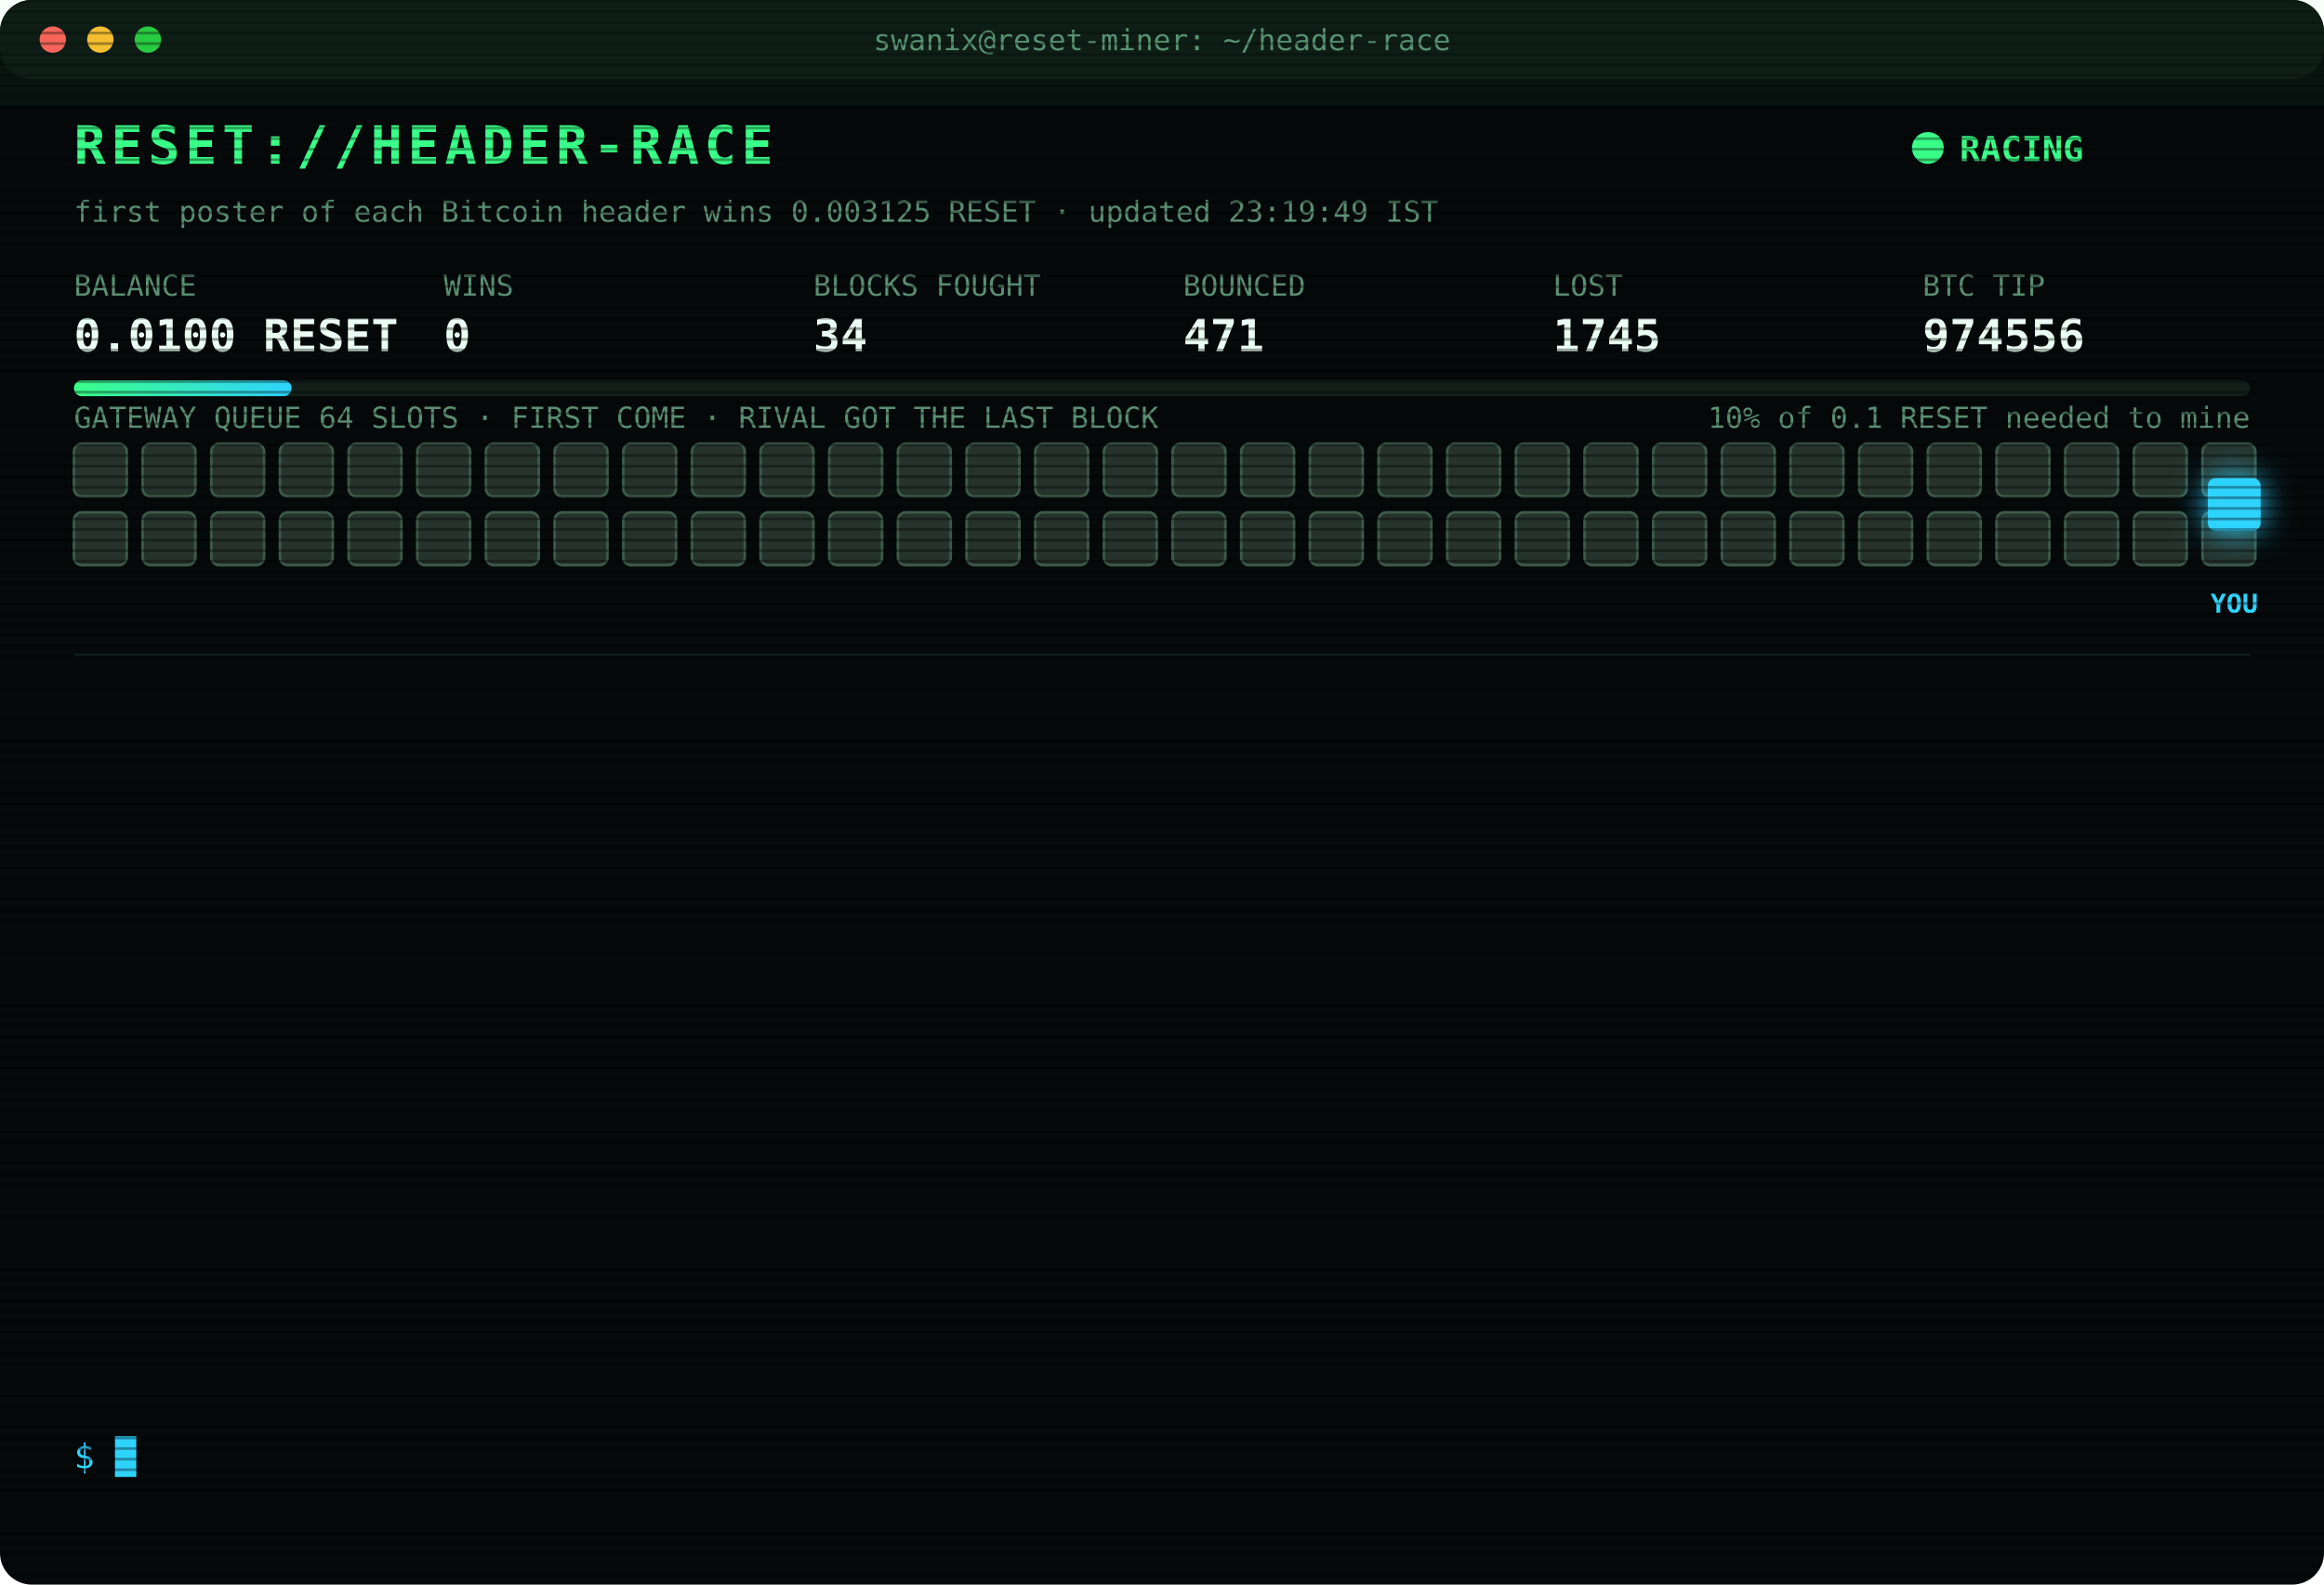
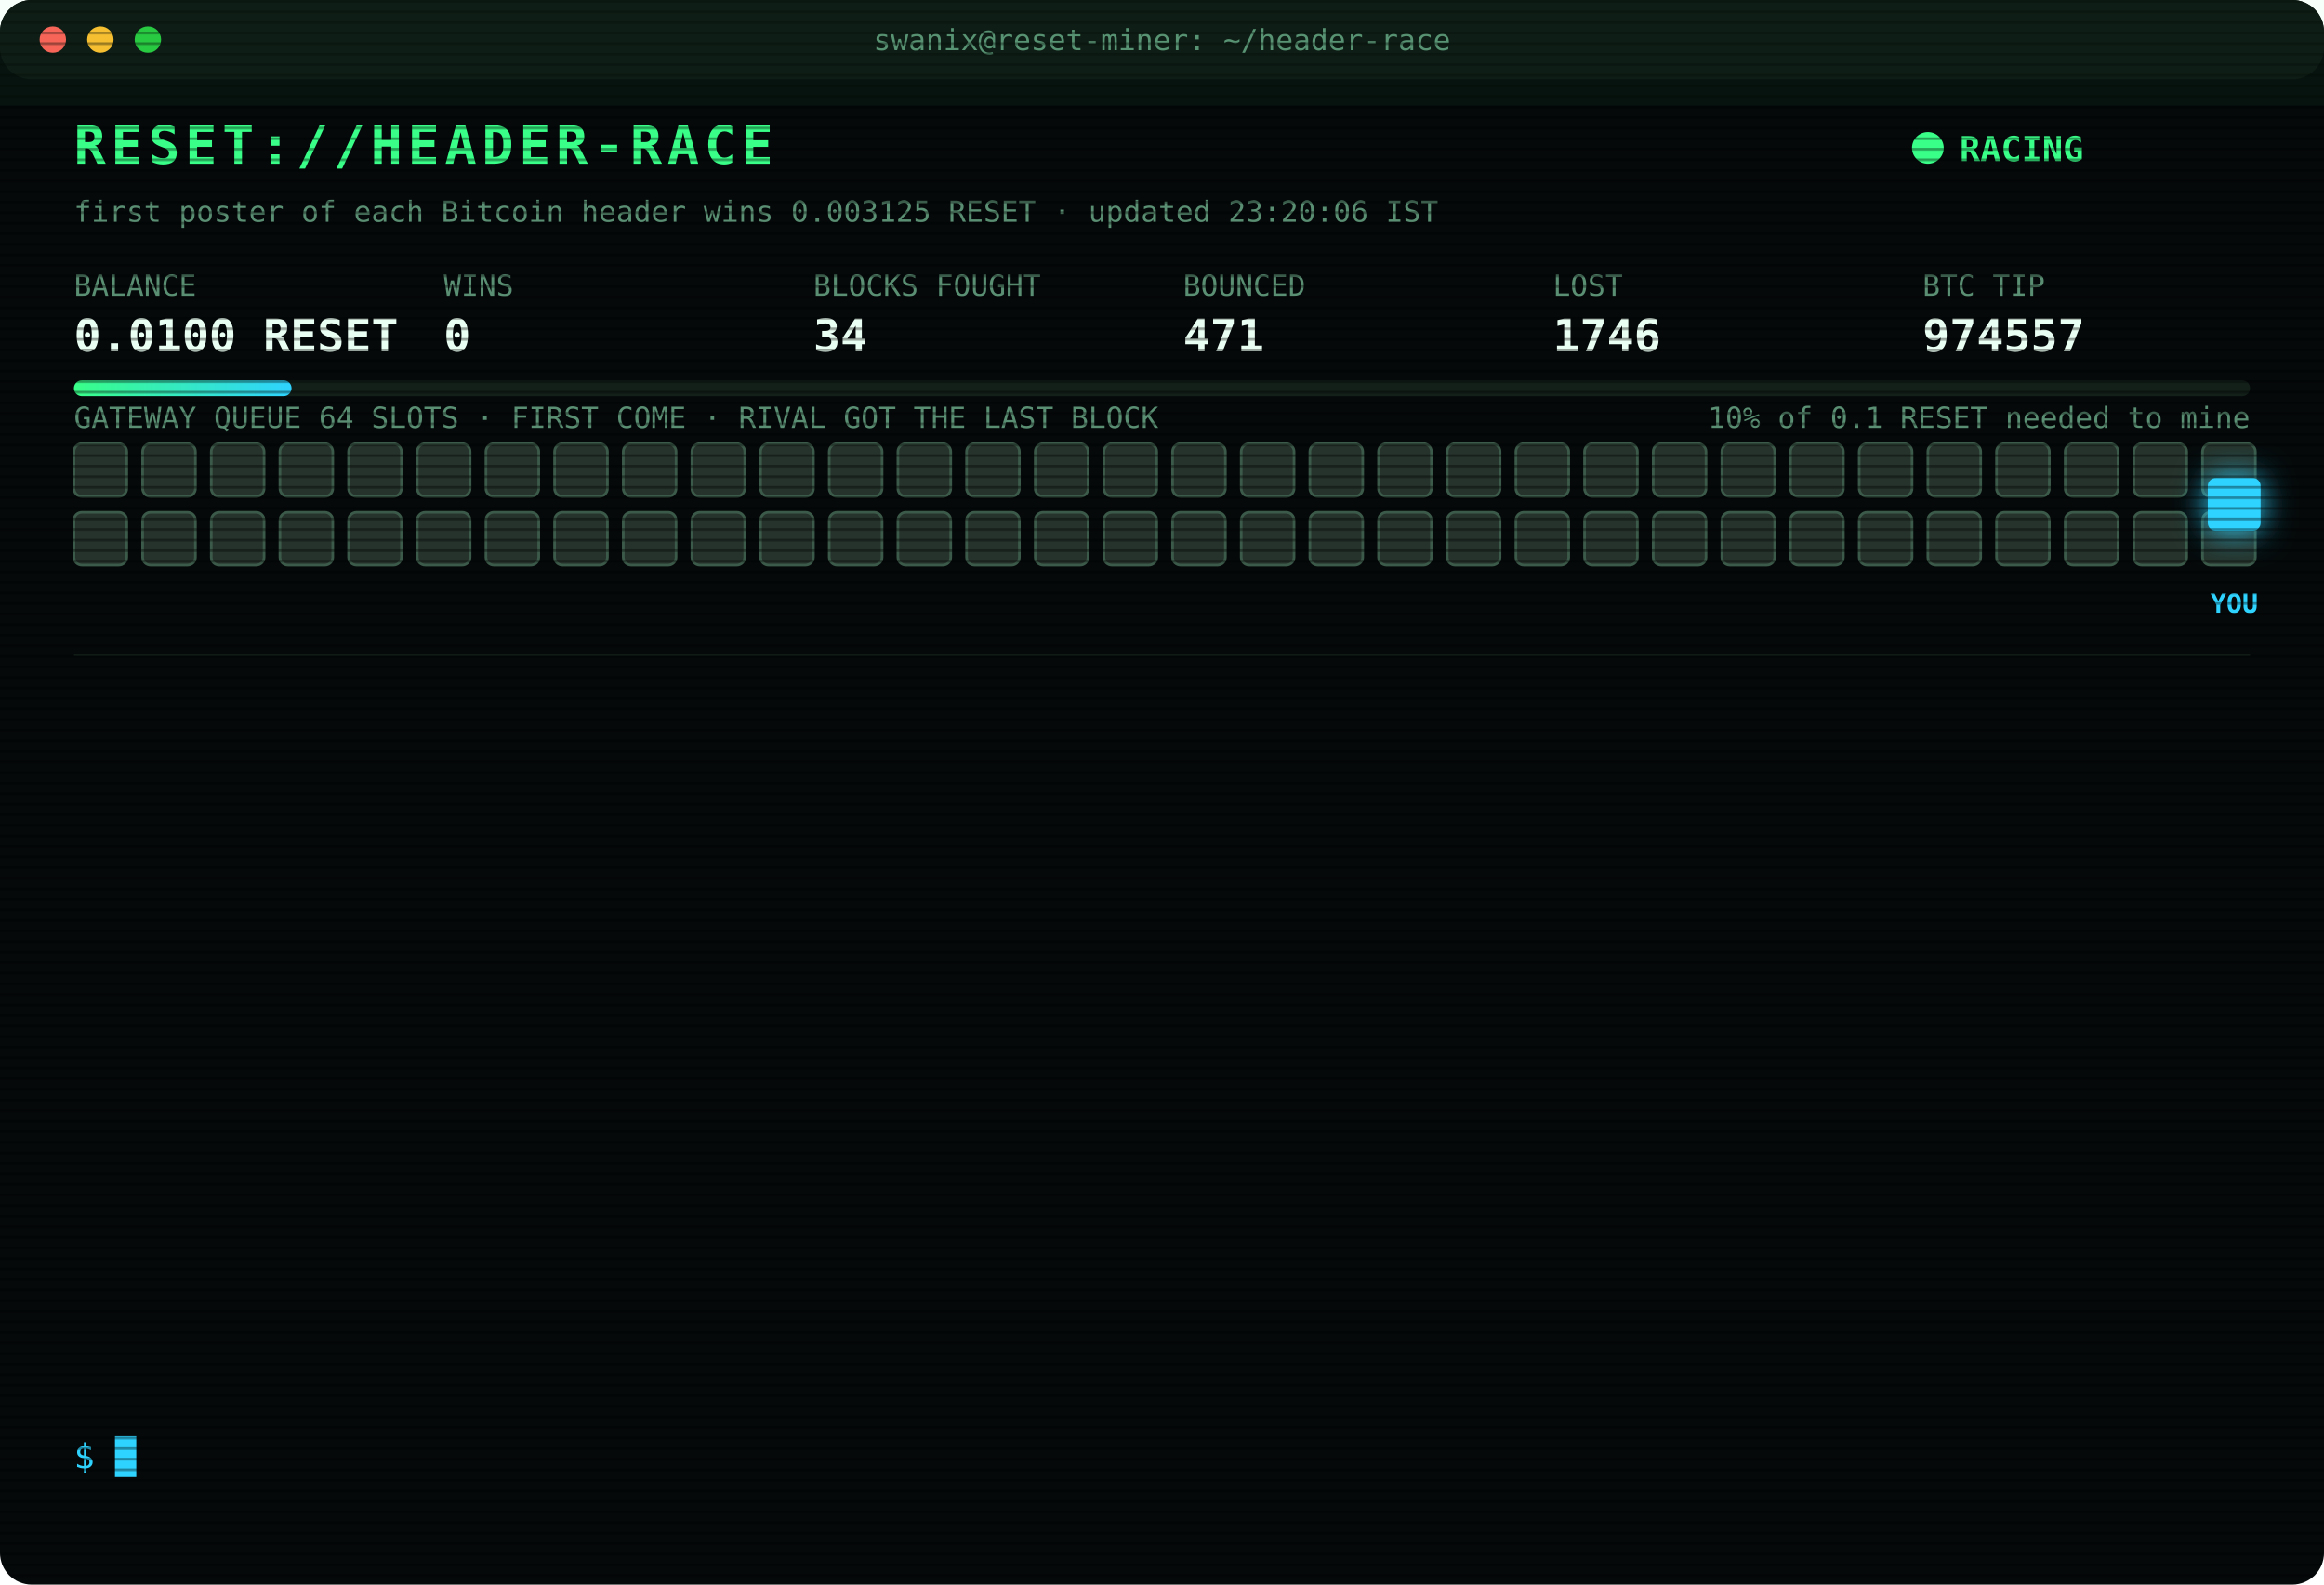
<svg xmlns="http://www.w3.org/2000/svg" width="880" height="600" viewBox="0 0 880 600" font-family="ui-monospace,SFMono-Regular,Menlo,Consolas,monospace">
  <style>
text{font-size:13px;fill:#7CFFB2}
.title{font-size:20px;font-weight:700;fill:#39FF88;letter-spacing:2px;animation:glitch 3s infinite steps(1)}
.sub{fill:#2fd3ff}.k{fill:#5a8f73;font-size:11px}.v{font-size:17px;font-weight:700;fill:#eafff3}
.ts{fill:#3f6b56}.boot{fill:#2fd3ff}.dim{fill:#5a8f73}.bad{fill:#ff4d6d}.warn{fill:#ffd23f}.mag{fill:#ff5cf0}.win{fill:#39FF88;font-weight:700}
.tag{font-size:10px;fill:#2fd3ff;font-weight:700}
.rival{fill:#26332c;stroke:#3c5a49;animation:jam 1.2s infinite alternate}
.idle{fill:#141c18;stroke:#22302a;animation:breathe 4s infinite}
.me{fill:#2fd3ff;filter:drop-shadow(0 0 6px #2fd3ff)}
.hover{animation:nudge 1.1s infinite ease-in-out}.bounce{animation:kick 1.4s infinite}
.ln{opacity:0;animation:in .4s forwards}
.cur{animation:blink 1s infinite steps(1)}
.scan{animation:scan 6s infinite linear}
.led{animation:blink 1.4s infinite}
@keyframes in{from{opacity:0;transform:translateX(-6px)}to{opacity:1;transform:none}}
@keyframes blink{50%{opacity:0}}
@keyframes jam{to{fill:#33463b}}
@keyframes breathe{50%{opacity:.4}}
@keyframes nudge{50%{transform:translateX(-10px)}}
@keyframes kick{0%,100%{transform:none}30%{transform:translateX(-14px)}55%{transform:translateX(10px) translateY(-6px)}}
@keyframes glitch{0%,92%{transform:none}93%{transform:translateX(2px);fill:#ff4d6d}95%{transform:translateX(-2px);fill:#2fd3ff}97%{transform:none}}
@keyframes scan{from{transform:translateY(-40px)}to{transform:translateY(600px)}}
</style>
  <defs>
    <pattern id="sl" width="4" height="4" patternUnits="userSpaceOnUse">
      <rect width="4" height="1" fill="#000" opacity=".35" />
    </pattern>
    <linearGradient id="bar">
      <stop offset="0" stop-color="#39FF88" />
      <stop offset="1" stop-color="#2fd3ff" />
    </linearGradient>
  </defs>
  <rect width="880" height="600" rx="12" fill="#05090a" />
  <rect width="880" height="30" rx="12" fill="#0d1512" />
  <circle cx="20" cy="15" r="5" fill="#ff5f57" />
  <circle cx="38" cy="15" r="5" fill="#febc2e" />
  <circle cx="56" cy="15" r="5" fill="#28c840" />
  <text x="440" y="19" text-anchor="middle" class="k">swanix@reset-miner: ~/header-race</text>
  <text x="28" y="62" class="title">RESET://HEADER-RACE</text>
  <circle class="led" cx="730" cy="56" r="6" fill="#39FF88" />
  <text x="742" y="61" class="win">RACING</text>
-   <text x="28" y="84" class="k">first poster of each Bitcoin header wins 0.003125 RESET · updated 23:19:49 IST</text>
+   <text x="28" y="84" class="k">first poster of each Bitcoin header wins 0.003125 RESET · updated 23:20:06 IST</text>
  <text x="28" y="112" class="k">BALANCE</text>
  <text x="28" y="133" class="v">0.0100 RESET</text>
  <text x="168" y="112" class="k">WINS</text>
  <text x="168" y="133" class="v">0</text>
  <text x="308" y="112" class="k">BLOCKS FOUGHT</text>
  <text x="308" y="133" class="v">34</text>
  <text x="448" y="112" class="k">BOUNCED</text>
  <text x="448" y="133" class="v">471</text>
  <text x="588" y="112" class="k">LOST</text>
-   <text x="588" y="133" class="v">1745</text>
+   <text x="588" y="133" class="v">1746</text>
  <text x="728" y="112" class="k">BTC TIP</text>
-   <text x="728" y="133" class="v">974556</text>
+   <text x="728" y="133" class="v">974557</text>
  <rect x="28" y="144" width="824" height="6" rx="3" fill="#13201a" />
  <rect x="28" y="144" width="82.4" height="6" rx="3" fill="url(#bar)" />
  <text x="852" y="162" text-anchor="end" class="k">10% of 0.1 RESET needed to mine</text>
  <text x="28" y="162" class="k">GATEWAY QUEUE 64 SLOTS · FIRST COME · RIVAL GOT THE LAST BLOCK</text>
  <rect class="rival" x="28" y="168" width="20" height="20" rx="3" style="animation-delay:0.00s" />
  <rect class="rival" x="54" y="168" width="20" height="20" rx="3" style="animation-delay:0.05s" />
  <rect class="rival" x="80" y="168" width="20" height="20" rx="3" style="animation-delay:0.10s" />
  <rect class="rival" x="106" y="168" width="20" height="20" rx="3" style="animation-delay:0.15s" />
  <rect class="rival" x="132" y="168" width="20" height="20" rx="3" style="animation-delay:0.20s" />
  <rect class="rival" x="158" y="168" width="20" height="20" rx="3" style="animation-delay:0.25s" />
  <rect class="rival" x="184" y="168" width="20" height="20" rx="3" style="animation-delay:0.30s" />
  <rect class="rival" x="210" y="168" width="20" height="20" rx="3" style="animation-delay:0.35s" />
  <rect class="rival" x="236" y="168" width="20" height="20" rx="3" style="animation-delay:0.40s" />
  <rect class="rival" x="262" y="168" width="20" height="20" rx="3" style="animation-delay:0.45s" />
  <rect class="rival" x="288" y="168" width="20" height="20" rx="3" style="animation-delay:0.50s" />
  <rect class="rival" x="314" y="168" width="20" height="20" rx="3" style="animation-delay:0.55s" />
  <rect class="rival" x="340" y="168" width="20" height="20" rx="3" style="animation-delay:0.60s" />
  <rect class="rival" x="366" y="168" width="20" height="20" rx="3" style="animation-delay:0.65s" />
  <rect class="rival" x="392" y="168" width="20" height="20" rx="3" style="animation-delay:0.70s" />
  <rect class="rival" x="418" y="168" width="20" height="20" rx="3" style="animation-delay:0.75s" />
  <rect class="rival" x="444" y="168" width="20" height="20" rx="3" style="animation-delay:0.80s" />
  <rect class="rival" x="470" y="168" width="20" height="20" rx="3" style="animation-delay:0.85s" />
  <rect class="rival" x="496" y="168" width="20" height="20" rx="3" style="animation-delay:0.90s" />
  <rect class="rival" x="522" y="168" width="20" height="20" rx="3" style="animation-delay:0.95s" />
  <rect class="rival" x="548" y="168" width="20" height="20" rx="3" style="animation-delay:1.00s" />
  <rect class="rival" x="574" y="168" width="20" height="20" rx="3" style="animation-delay:1.05s" />
  <rect class="rival" x="600" y="168" width="20" height="20" rx="3" style="animation-delay:1.10s" />
  <rect class="rival" x="626" y="168" width="20" height="20" rx="3" style="animation-delay:1.15s" />
  <rect class="rival" x="652" y="168" width="20" height="20" rx="3" style="animation-delay:1.20s" />
  <rect class="rival" x="678" y="168" width="20" height="20" rx="3" style="animation-delay:1.25s" />
  <rect class="rival" x="704" y="168" width="20" height="20" rx="3" style="animation-delay:1.30s" />
  <rect class="rival" x="730" y="168" width="20" height="20" rx="3" style="animation-delay:1.35s" />
  <rect class="rival" x="756" y="168" width="20" height="20" rx="3" style="animation-delay:1.40s" />
  <rect class="rival" x="782" y="168" width="20" height="20" rx="3" style="animation-delay:1.45s" />
  <rect class="rival" x="808" y="168" width="20" height="20" rx="3" style="animation-delay:1.50s" />
  <rect class="rival" x="834" y="168" width="20" height="20" rx="3" style="animation-delay:1.55s" />
  <rect class="rival" x="28" y="194" width="20" height="20" rx="3" style="animation-delay:1.60s" />
  <rect class="rival" x="54" y="194" width="20" height="20" rx="3" style="animation-delay:1.65s" />
  <rect class="rival" x="80" y="194" width="20" height="20" rx="3" style="animation-delay:1.70s" />
  <rect class="rival" x="106" y="194" width="20" height="20" rx="3" style="animation-delay:1.75s" />
  <rect class="rival" x="132" y="194" width="20" height="20" rx="3" style="animation-delay:1.80s" />
  <rect class="rival" x="158" y="194" width="20" height="20" rx="3" style="animation-delay:1.85s" />
  <rect class="rival" x="184" y="194" width="20" height="20" rx="3" style="animation-delay:1.90s" />
  <rect class="rival" x="210" y="194" width="20" height="20" rx="3" style="animation-delay:1.95s" />
  <rect class="rival" x="236" y="194" width="20" height="20" rx="3" style="animation-delay:2.00s" />
  <rect class="rival" x="262" y="194" width="20" height="20" rx="3" style="animation-delay:2.05s" />
  <rect class="rival" x="288" y="194" width="20" height="20" rx="3" style="animation-delay:2.10s" />
  <rect class="rival" x="314" y="194" width="20" height="20" rx="3" style="animation-delay:2.15s" />
  <rect class="rival" x="340" y="194" width="20" height="20" rx="3" style="animation-delay:2.20s" />
  <rect class="rival" x="366" y="194" width="20" height="20" rx="3" style="animation-delay:2.25s" />
  <rect class="rival" x="392" y="194" width="20" height="20" rx="3" style="animation-delay:2.30s" />
  <rect class="rival" x="418" y="194" width="20" height="20" rx="3" style="animation-delay:2.35s" />
  <rect class="rival" x="444" y="194" width="20" height="20" rx="3" style="animation-delay:2.40s" />
  <rect class="rival" x="470" y="194" width="20" height="20" rx="3" style="animation-delay:2.45s" />
  <rect class="rival" x="496" y="194" width="20" height="20" rx="3" style="animation-delay:2.50s" />
  <rect class="rival" x="522" y="194" width="20" height="20" rx="3" style="animation-delay:2.55s" />
  <rect class="rival" x="548" y="194" width="20" height="20" rx="3" style="animation-delay:2.60s" />
  <rect class="rival" x="574" y="194" width="20" height="20" rx="3" style="animation-delay:2.65s" />
  <rect class="rival" x="600" y="194" width="20" height="20" rx="3" style="animation-delay:2.70s" />
  <rect class="rival" x="626" y="194" width="20" height="20" rx="3" style="animation-delay:2.75s" />
  <rect class="rival" x="652" y="194" width="20" height="20" rx="3" style="animation-delay:2.80s" />
  <rect class="rival" x="678" y="194" width="20" height="20" rx="3" style="animation-delay:2.85s" />
  <rect class="rival" x="704" y="194" width="20" height="20" rx="3" style="animation-delay:2.90s" />
  <rect class="rival" x="730" y="194" width="20" height="20" rx="3" style="animation-delay:2.95s" />
  <rect class="rival" x="756" y="194" width="20" height="20" rx="3" style="animation-delay:3.00s" />
  <rect class="rival" x="782" y="194" width="20" height="20" rx="3" style="animation-delay:3.05s" />
  <rect class="rival" x="808" y="194" width="20" height="20" rx="3" style="animation-delay:3.10s" />
  <rect class="rival" x="834" y="194" width="20" height="20" rx="3" style="animation-delay:3.15s" />
  <g class="hover">
    <rect class="me" x="836" y="181" width="20" height="20" rx="3" />
    <text class="tag" x="846" y="232" text-anchor="middle">YOU</text>
  </g>
  <line x1="28" x2="852" y1="248" y2="248" stroke="#13201a" />
  <g class="ln" style="animation-delay:0.40s">
-     <text x="28" y="270" class="ts">21:38:24</text>
-     <text x="104" y="270" class="bad">[LOST] #974544 taken by a rival miner</text>
+     <text x="28" y="270" class="ts">21:51:52</text>
+     <text x="104" y="270" class="bad">[LOST] #974545 taken by a rival miner</text>
  </g>
  <g class="ln" style="animation-delay:0.65s">
-     <text x="28" y="292" class="ts">21:51:52</text>
-     <text x="104" y="292" class="bad">[LOST] #974545 taken by a rival miner</text>
+     <text x="28" y="292" class="ts">21:56:35</text>
+     <text x="104" y="292" class="bad">[GATEWAY DOWN] no response · 1078ms</text>
  </g>
  <g class="ln" style="animation-delay:0.90s">
-     <text x="28" y="314" class="ts">21:56:35</text>
-     <text x="104" y="314" class="bad">[GATEWAY DOWN] no response · 1078ms</text>
+     <text x="28" y="314" class="ts">21:56:39</text>
+     <text x="104" y="314" class="bad">[LOST] #974546 taken by a rival miner</text>
  </g>
  <g class="ln" style="animation-delay:1.15s">
-     <text x="28" y="336" class="ts">21:56:39</text>
-     <text x="104" y="336" class="bad">[LOST] #974546 taken by a rival miner</text>
+     <text x="28" y="336" class="ts">21:58:53</text>
+     <text x="104" y="336" class="bad">[LOST] #974547 taken by a rival miner</text>
  </g>
  <g class="ln" style="animation-delay:1.40s">
-     <text x="28" y="358" class="ts">21:58:53</text>
-     <text x="104" y="358" class="bad">[LOST] #974547 taken by a rival miner</text>
+     <text x="28" y="358" class="ts">22:02:21</text>
+     <text x="104" y="358" class="bad">[LOST] #974548 taken by a rival miner</text>
  </g>
  <g class="ln" style="animation-delay:1.65s">
-     <text x="28" y="380" class="ts">22:02:21</text>
-     <text x="104" y="380" class="bad">[LOST] #974548 taken by a rival miner</text>
+     <text x="28" y="380" class="ts">22:03:06</text>
+     <text x="104" y="380" class="bad">[LOST] #974550 taken by a rival miner</text>
  </g>
  <g class="ln" style="animation-delay:1.90s">
-     <text x="28" y="402" class="ts">22:03:06</text>
-     <text x="104" y="402" class="bad">[LOST] #974550 taken by a rival miner</text>
+     <text x="28" y="402" class="ts">22:31:01</text>
+     <text x="104" y="402" class="bad">[LOST] #974551 taken by a rival miner</text>
  </g>
  <g class="ln" style="animation-delay:2.15s">
-     <text x="28" y="424" class="ts">22:31:01</text>
-     <text x="104" y="424" class="bad">[LOST] #974551 taken by a rival miner</text>
+     <text x="28" y="424" class="ts">22:47:32</text>
+     <text x="104" y="424" class="bad">[LOST] #974552 taken by a rival miner</text>
  </g>
  <g class="ln" style="animation-delay:2.40s">
-     <text x="28" y="446" class="ts">22:47:32</text>
-     <text x="104" y="446" class="bad">[LOST] #974552 taken by a rival miner</text>
+     <text x="28" y="446" class="ts">22:55:14</text>
+     <text x="104" y="446" class="bad">[LOST] #974553 taken by a rival miner</text>
  </g>
  <g class="ln" style="animation-delay:2.65s">
-     <text x="28" y="468" class="ts">22:55:14</text>
-     <text x="104" y="468" class="bad">[LOST] #974553 taken by a rival miner</text>
+     <text x="28" y="468" class="ts">22:58:31</text>
+     <text x="104" y="468" class="bad">[LOST] #974554 taken by a rival miner</text>
  </g>
  <g class="ln" style="animation-delay:2.90s">
-     <text x="28" y="490" class="ts">22:58:31</text>
-     <text x="104" y="490" class="bad">[LOST] #974554 taken by a rival miner</text>
+     <text x="28" y="490" class="ts">23:06:58</text>
+     <text x="104" y="490" class="bad">[LOST] #974555 taken by a rival miner</text>
  </g>
  <g class="ln" style="animation-delay:3.15s">
-     <text x="28" y="512" class="ts">23:06:58</text>
-     <text x="104" y="512" class="bad">[LOST] #974555 taken by a rival miner</text>
+     <text x="28" y="512" class="ts">23:19:49</text>
+     <text x="104" y="512" class="bad">[LOST] #974556 taken by a rival miner</text>
  </g>
  <g class="ln" style="animation-delay:3.40s">
-     <text x="28" y="534" class="ts">23:19:49</text>
-     <text x="104" y="534" class="bad">[LOST] #974556 taken by a rival miner</text>
+     <text x="28" y="534" class="ts">23:20:04</text>
+     <text x="104" y="534" class="bad">[LOST] #974557 taken by a rival miner</text>
  </g>
  <text x="28" y="556" class="sub">$ <tspan class="cur">█</tspan>
  </text>
  <rect width="880" height="600" rx="12" fill="url(#sl)" pointer-events="none" />
  <rect class="scan" width="880" height="40" fill="#39FF88" opacity=".04" />
</svg>
